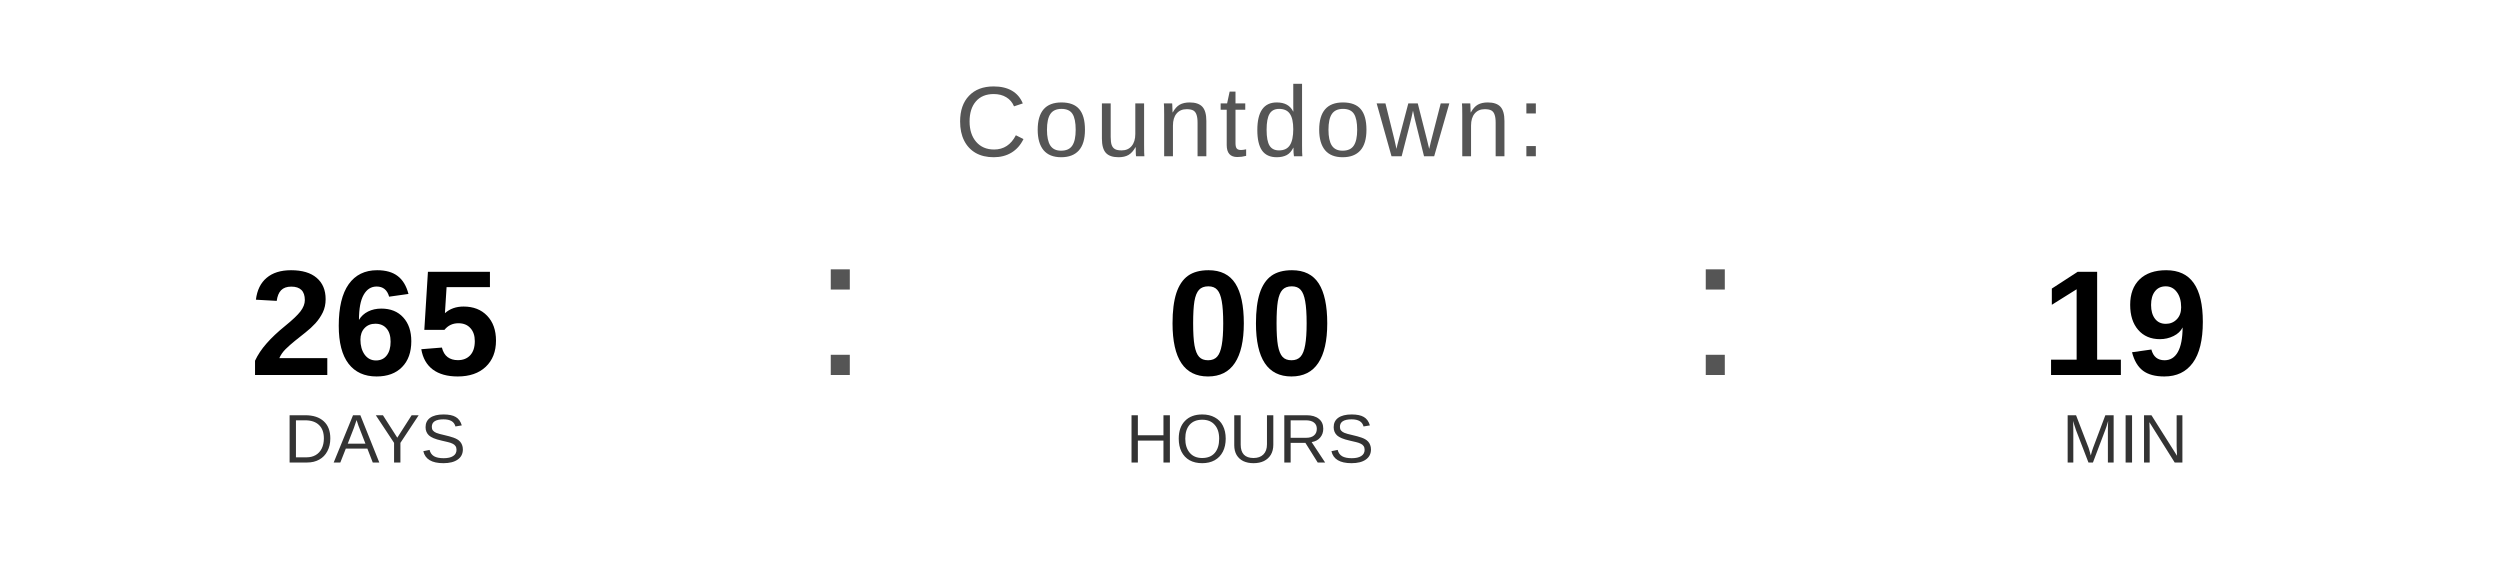
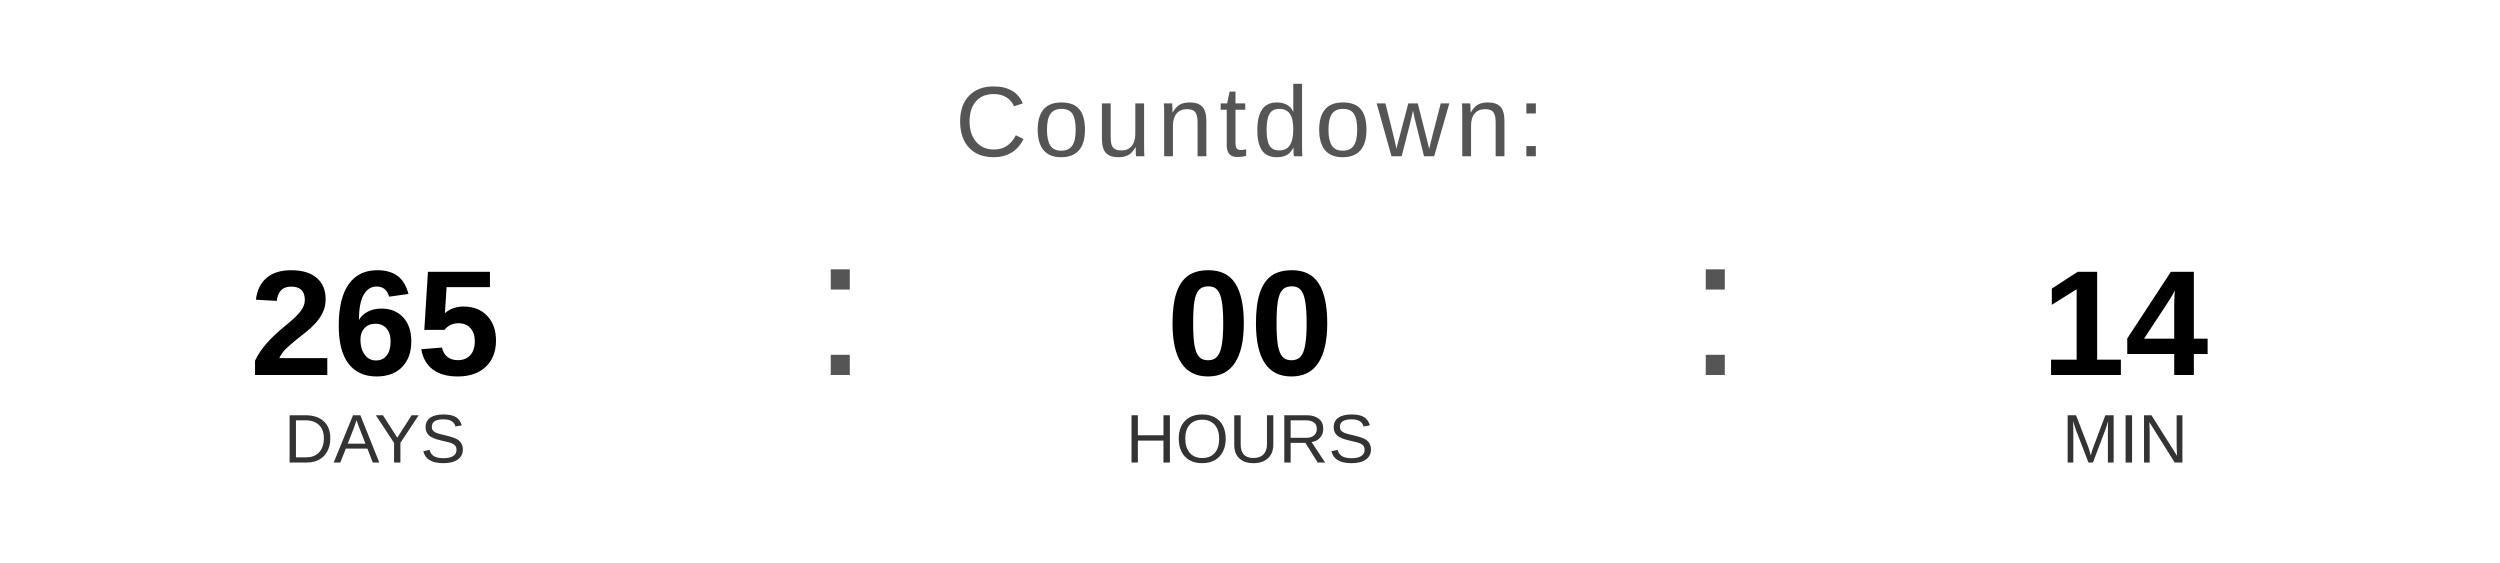
<svg xmlns="http://www.w3.org/2000/svg" width="400" height="90" viewBox="0 0 400 90">
  <text x="200" y="25" font-family="Arial, Helvetica, sans-serif" font-size="16" fill="#555555" text-anchor="middle" letter-spacing="1">
    Countdown:
  </text>
  <text x="60" y="60" font-family="Arial, Helvetica, sans-serif" font-size="24" font-weight="bold" fill="#000000" text-anchor="middle">265</text>
  <text x="60" y="74" font-family="Arial, Helvetica, sans-serif" font-size="11" fill="#333333" text-anchor="middle">DAYS</text>
  <text x="130" y="60" font-family="Arial, sans-serif" font-size="32" fill="#555555">:</text>
  <text x="200" y="60" font-family="Arial, Helvetica, sans-serif" font-size="24" font-weight="bold" fill="#000000" text-anchor="middle">00</text>
  <text x="200" y="74" font-family="Arial, Helvetica, sans-serif" font-size="11" fill="#333333" text-anchor="middle">HOURS</text>
  <text x="270" y="60" font-family="Arial, sans-serif" font-size="32" fill="#555555">:</text>
-   <text x="340" y="60" font-family="Arial, Helvetica, sans-serif" font-size="24" font-weight="bold" fill="#000000" text-anchor="middle">19</text>
+   <text x="340" y="60" font-family="Arial, Helvetica, sans-serif" font-size="24" font-weight="bold" fill="#000000" text-anchor="middle">14</text>
  <text x="340" y="74" font-family="Arial, Helvetica, sans-serif" font-size="11" fill="#333333" text-anchor="middle">MIN</text>
</svg>
